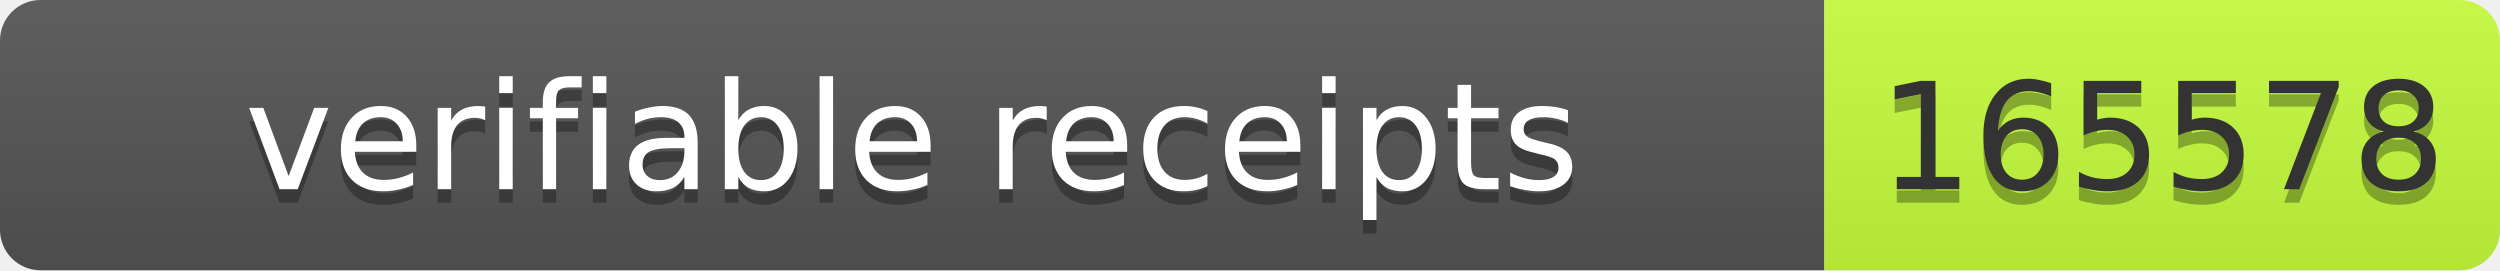
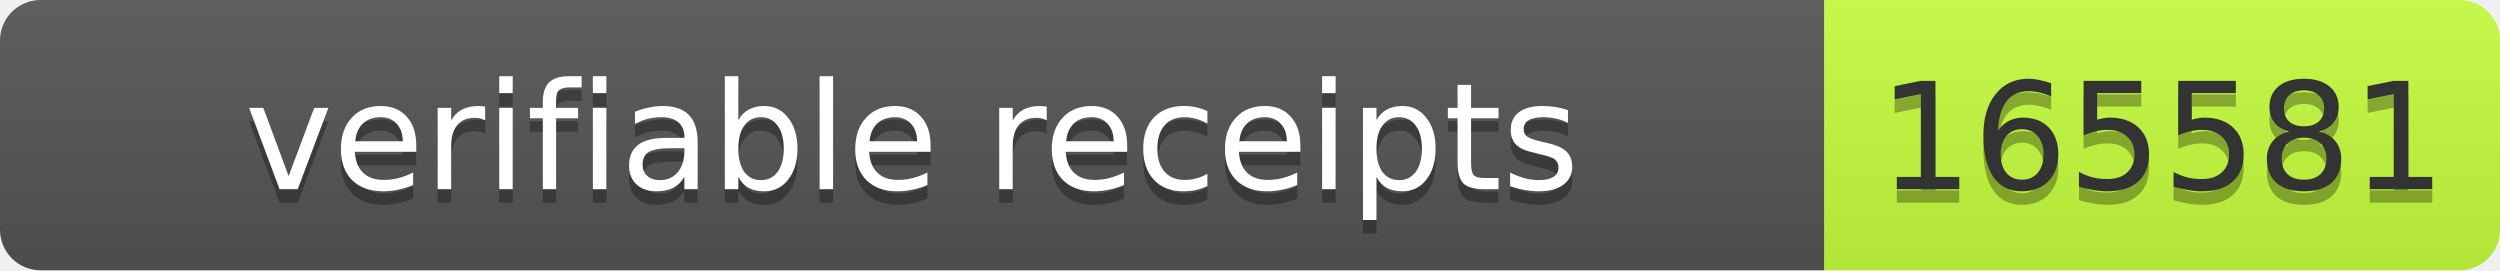
- <svg xmlns="http://www.w3.org/2000/svg" width="185" height="20" role="img" aria-label="verifiable receipts: 165578">
+ <svg xmlns="http://www.w3.org/2000/svg" width="185" height="20" role="img" aria-label="verifiable receipts: 165581">
  <linearGradient id="s" x2="0" y2="100%">
    <stop offset="0" stop-color="#bbb" stop-opacity=".1" />
    <stop offset="1" stop-opacity=".1" />
  </linearGradient>
  <clipPath id="r">
    <rect width="185" height="20" rx="3" fill="#fff" />
  </clipPath>
  <g clip-path="url(#r)">
    <rect width="135" height="20" fill="#555" />
    <rect x="135" width="50" height="20" fill="#c6ff3d" />
    <rect width="185" height="20" fill="url(#s)" />
  </g>
  <g font-family="Verdana,Geneva,DejaVu Sans,sans-serif" font-size="11">
    <text text-anchor="middle" x="67.5" y="15" fill="#010101" fill-opacity=".3" textLength="125">verifiable receipts</text>
    <text text-anchor="middle" x="67.5" y="14" fill="#fff" textLength="125">verifiable receipts</text>
-     <text text-anchor="middle" x="160.0" y="15" fill="#010101" fill-opacity=".3" textLength="40">165578</text>
-     <text text-anchor="middle" x="160.0" y="14" fill="#333" textLength="40">165578</text>
+     <text text-anchor="middle" x="160.0" y="15" fill="#010101" fill-opacity=".3" textLength="40">165581</text>
+     <text text-anchor="middle" x="160.0" y="14" fill="#333" textLength="40">165581</text>
  </g>
</svg>
